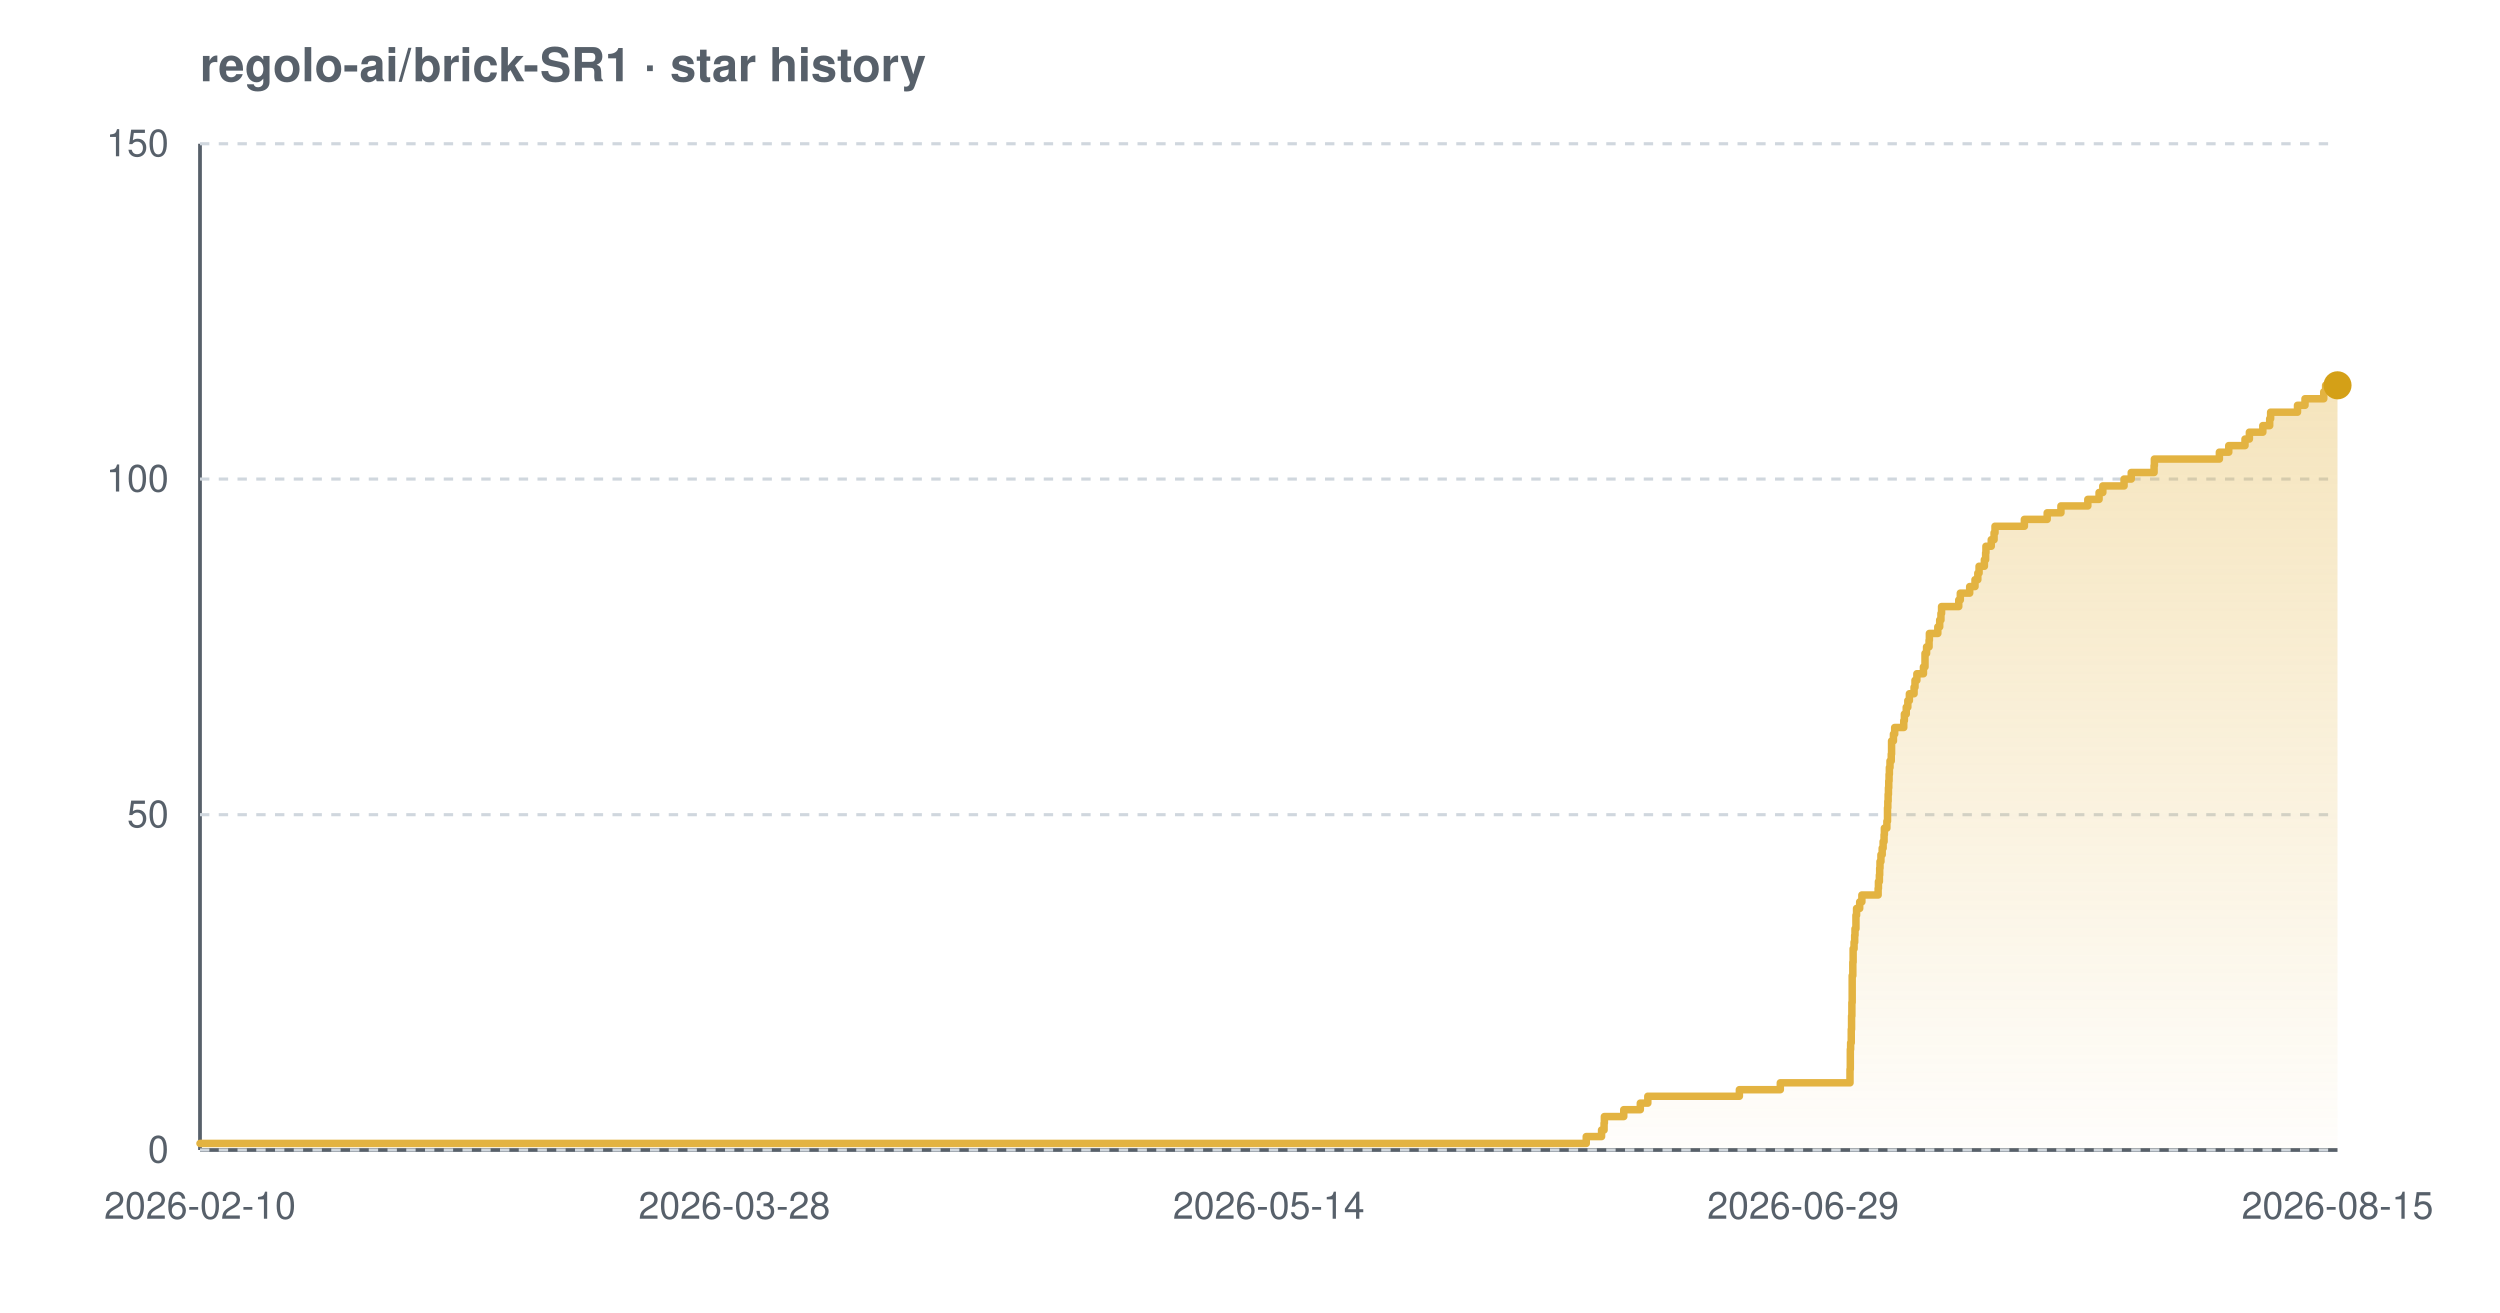
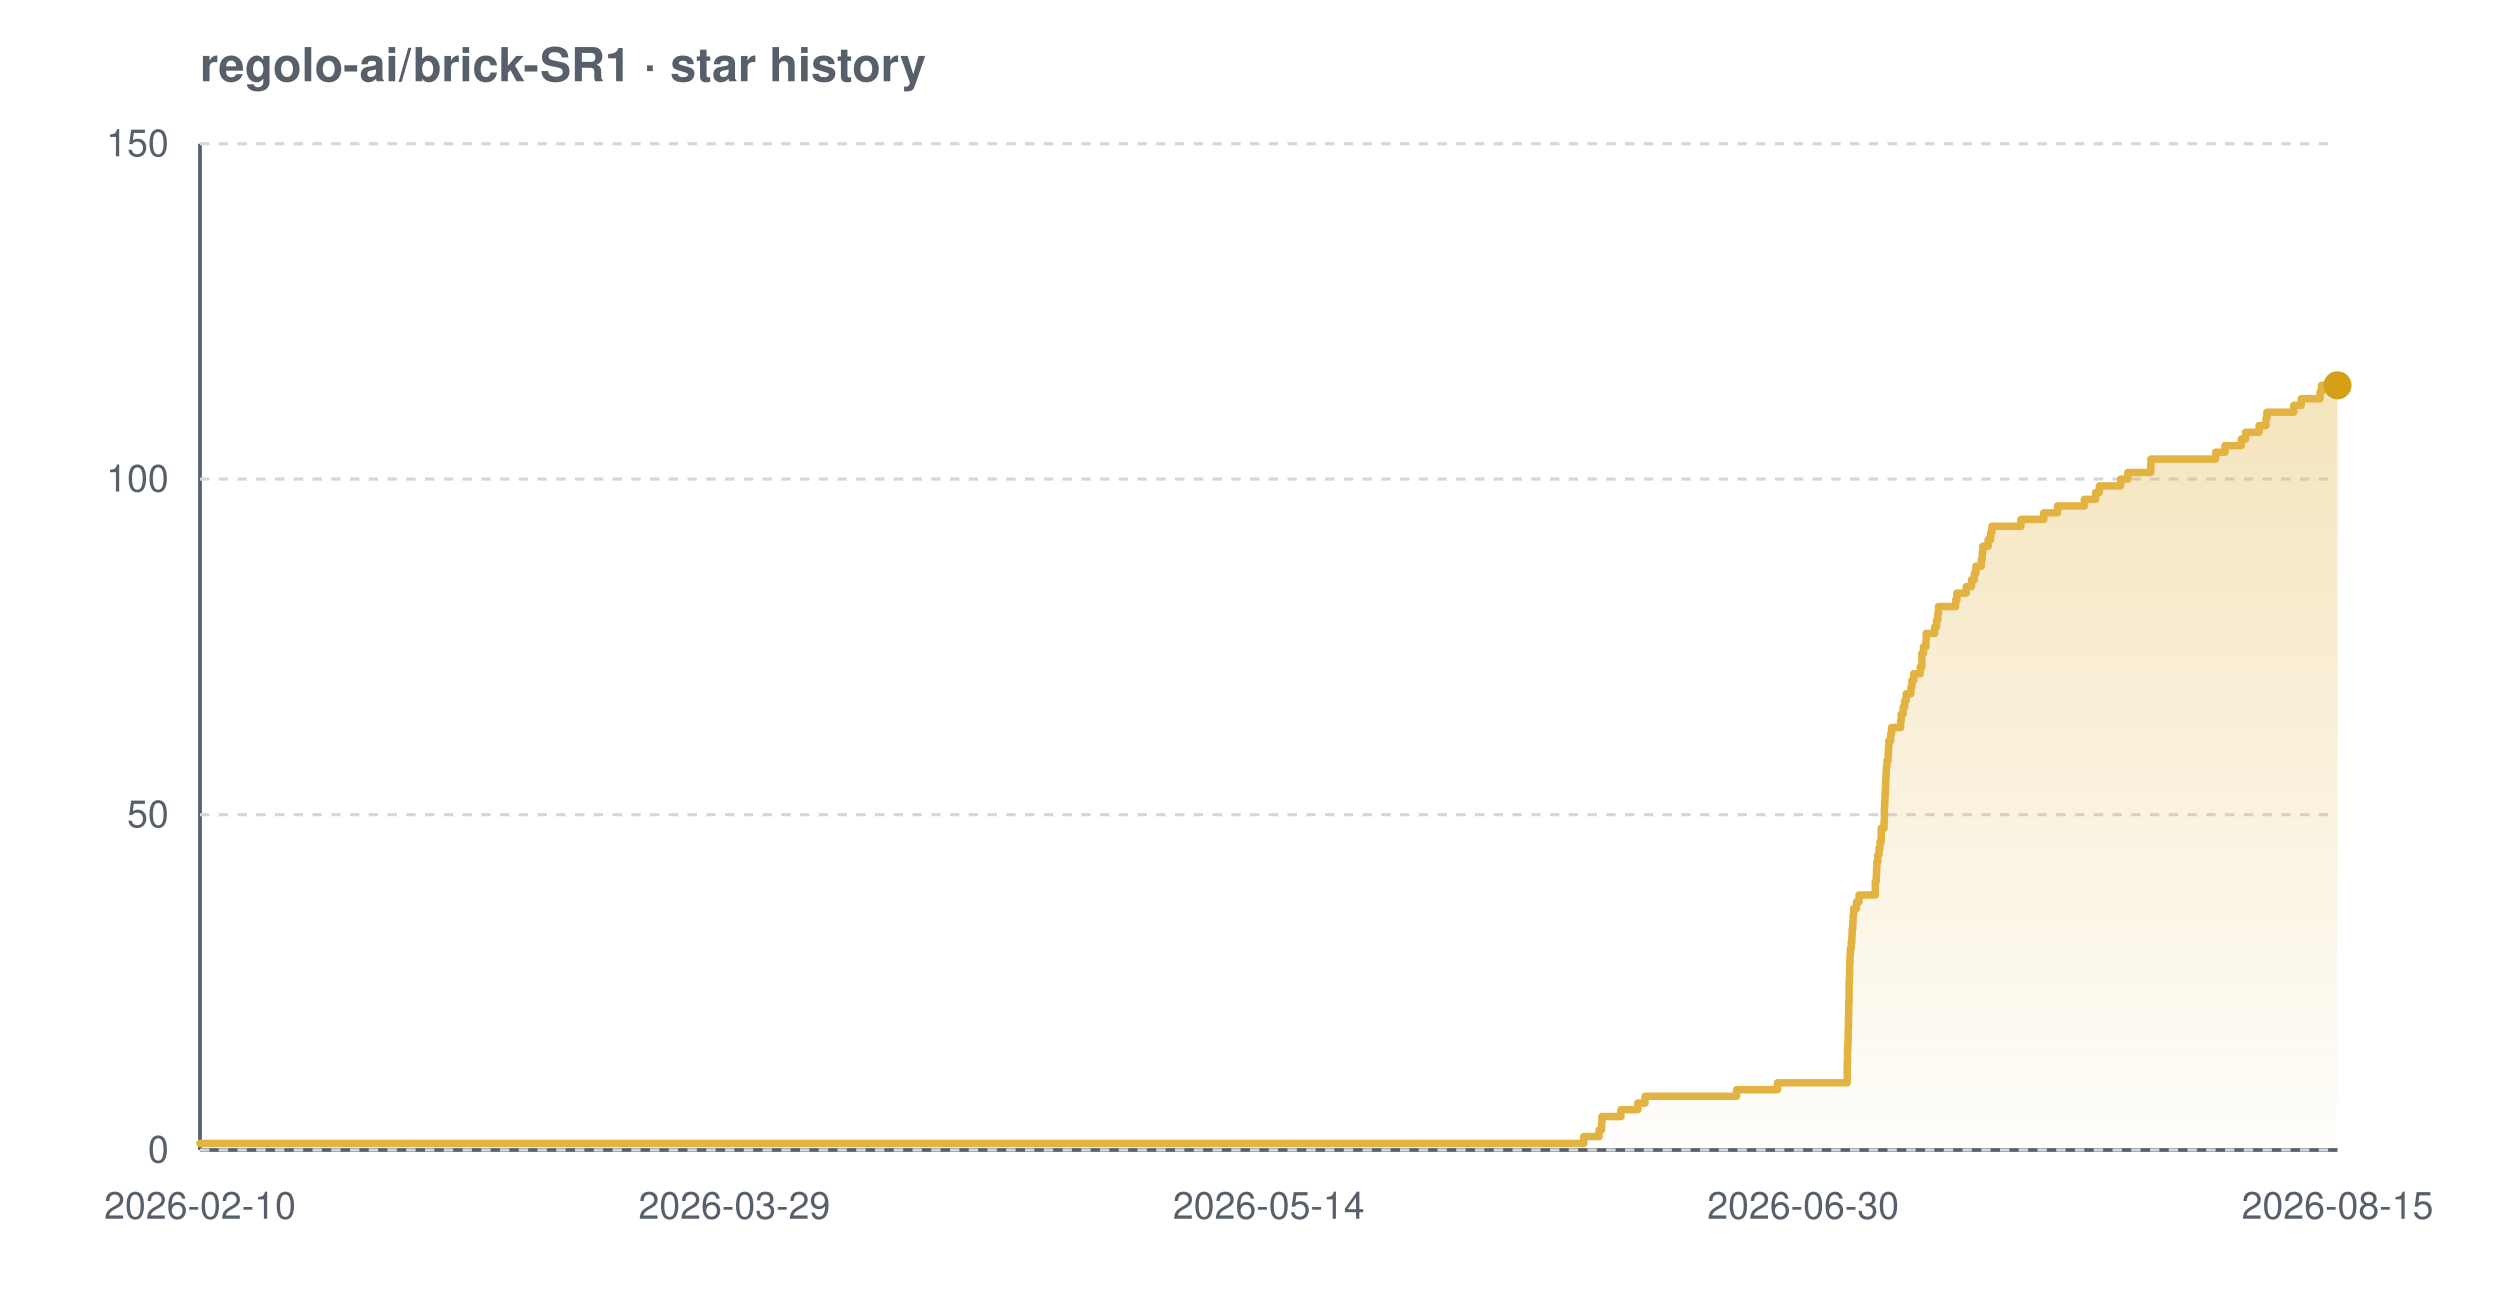
<svg xmlns="http://www.w3.org/2000/svg" width="800" height="420" viewBox="0 0 800 420" font-family="-apple-system,BlinkMacSystemFont,'Segoe UI',Helvetica,Arial,sans-serif" role="img" aria-label="Star history chart for regolo-ai/brick-SR1">
  <defs>
    <linearGradient id="grad-light" x1="0" y1="0" x2="0" y2="1">
      <stop offset="0%" stop-color="#e3b341" stop-opacity="0.35" />
      <stop offset="100%" stop-color="#e3b341" stop-opacity="0.02" />
    </linearGradient>
  </defs>
  <text x="64" y="26" font-size="15" font-weight="600" fill="#57606a">regolo-ai/brick-SR1 · star history</text>
  <line x1="64" y1="368" x2="748" y2="368" stroke="#57606a" stroke-width="1.2" />
  <line x1="64" y1="46" x2="64" y2="368" stroke="#57606a" stroke-width="1.2" />
  <line x1="64" y1="368.0" x2="748" y2="368.0" stroke="#d0d7de" stroke-width="1" stroke-dasharray="3 3" />
  <line x1="64" y1="260.7" x2="748" y2="260.7" stroke="#d0d7de" stroke-width="1" stroke-dasharray="3 3" />
  <line x1="64" y1="153.3" x2="748" y2="153.3" stroke="#d0d7de" stroke-width="1" stroke-dasharray="3 3" />
  <line x1="64" y1="46.0" x2="748" y2="46.0" stroke="#d0d7de" stroke-width="1" stroke-dasharray="3 3" />
-   <path d="M 64.0 365.9 L 507.6 365.9 L 507.6 363.7 L 512.5 363.7 L 512.5 361.6 L 513.3 361.6 L 513.3 359.4 L 513.4 359.4 L 513.4 357.3 L 519.6 357.3 L 519.6 355.1 L 524.9 355.1 L 524.9 353.0 L 527.3 353.0 L 527.3 350.8 L 556.6 350.8 L 556.6 348.7 L 569.7 348.7 L 569.7 346.5 L 592.0 346.5 L 592.0 344.4 L 592.0 344.4 L 592.0 342.2 L 592.1 342.2 L 592.1 340.1 L 592.1 340.1 L 592.1 337.9 L 592.1 337.9 L 592.1 335.8 L 592.2 335.8 L 592.2 333.7 L 592.4 333.7 L 592.4 331.5 L 592.4 331.5 L 592.4 329.4 L 592.5 329.4 L 592.5 327.2 L 592.5 327.2 L 592.5 325.1 L 592.6 325.1 L 592.6 322.9 L 592.6 322.9 L 592.6 320.8 L 592.7 320.8 L 592.7 318.6 L 592.7 318.6 L 592.7 316.5 L 592.7 316.5 L 592.7 314.3 L 592.7 314.3 L 592.7 312.2 L 592.9 312.2 L 592.9 310.0 L 592.9 310.0 L 592.9 307.9 L 593.0 307.9 L 593.0 305.7 L 593.0 305.7 L 593.0 303.6 L 593.3 303.6 L 593.3 301.5 L 593.5 301.5 L 593.5 299.3 L 593.6 299.3 L 593.6 297.2 L 593.9 297.2 L 593.9 295.0 L 593.9 295.0 L 593.9 292.9 L 594.1 292.9 L 594.1 290.7 L 595.1 290.7 L 595.1 288.6 L 595.8 288.6 L 595.8 286.4 L 601.0 286.4 L 601.0 284.3 L 601.1 284.3 L 601.1 282.1 L 601.4 282.1 L 601.4 280.0 L 601.5 280.0 L 601.5 277.8 L 601.6 277.8 L 601.6 275.7 L 601.9 275.7 L 601.9 273.5 L 602.3 273.5 L 602.3 271.4 L 602.6 271.4 L 602.6 269.3 L 602.9 269.3 L 602.9 267.1 L 603.0 267.1 L 603.0 265.0 L 603.8 265.0 L 603.8 262.8 L 604.0 262.8 L 604.0 260.7 L 604.0 260.7 L 604.0 258.5 L 604.1 258.5 L 604.1 256.4 L 604.2 256.4 L 604.2 254.2 L 604.3 254.2 L 604.3 252.1 L 604.4 252.1 L 604.4 249.9 L 604.5 249.9 L 604.5 247.8 L 604.6 247.8 L 604.6 245.6 L 604.8 245.6 L 604.8 243.5 L 605.2 243.5 L 605.2 241.3 L 605.3 241.3 L 605.3 239.2 L 605.3 239.2 L 605.3 237.1 L 605.9 237.1 L 605.9 234.9 L 606.3 234.9 L 606.3 232.8 L 609.2 232.8 L 609.2 230.6 L 609.4 230.6 L 609.4 228.5 L 610.0 228.5 L 610.0 226.3 L 610.5 226.3 L 610.5 224.2 L 611.0 224.2 L 611.0 222.0 L 612.5 222.0 L 612.5 219.9 L 612.8 219.9 L 612.8 217.7 L 613.4 217.7 L 613.4 215.6 L 615.5 215.6 L 615.5 213.4 L 616.0 213.4 L 616.0 211.3 L 616.0 211.3 L 616.0 209.1 L 616.5 209.1 L 616.5 207.0 L 617.3 207.0 L 617.3 204.9 L 617.4 204.9 L 617.4 202.7 L 620.1 202.7 L 620.1 200.6 L 620.7 200.6 L 620.7 198.4 L 621.1 198.4 L 621.1 196.3 L 621.3 196.3 L 621.3 194.1 L 626.8 194.1 L 626.8 192.0 L 627.3 192.0 L 627.3 189.8 L 630.3 189.8 L 630.3 187.7 L 632.0 187.7 L 632.0 185.5 L 632.9 185.5 L 632.9 183.4 L 633.3 183.4 L 633.3 181.2 L 635.0 181.2 L 635.0 179.1 L 635.4 179.1 L 635.4 176.9 L 635.5 176.9 L 635.5 174.8 L 637.2 174.8 L 637.2 172.7 L 638.1 172.7 L 638.1 170.5 L 638.4 170.5 L 638.4 168.4 L 647.8 168.4 L 647.8 166.2 L 655.1 166.2 L 655.1 164.1 L 659.5 164.1 L 659.5 161.9 L 668.1 161.9 L 668.1 159.8 L 671.7 159.8 L 671.7 157.6 L 672.9 157.6 L 672.9 155.5 L 679.7 155.5 L 679.7 153.3 L 682.0 153.3 L 682.0 151.2 L 689.3 151.2 L 689.3 149.0 L 689.4 149.0 L 689.4 146.9 L 710.2 146.9 L 710.2 144.7 L 713.2 144.7 L 713.2 142.6 L 718.4 142.6 L 718.4 140.5 L 719.8 140.5 L 719.8 138.3 L 724.1 138.3 L 724.1 136.2 L 726.3 136.2 L 726.3 134.0 L 726.6 134.0 L 726.6 131.9 L 735.2 131.9 L 735.2 129.7 L 737.6 129.7 L 737.6 127.6 L 743.6 127.6 L 743.6 125.4 L 744.2 125.4 L 744.2 123.3 L 748.0 123.3 L 748.0 123.3 L 748.0 368.0 L 64.0 368.0 Z" fill="url(#grad-light)" />
-   <path d="M 64.0 365.9 L 507.6 365.9 L 507.6 363.7 L 512.5 363.7 L 512.5 361.6 L 513.3 361.6 L 513.3 359.4 L 513.4 359.4 L 513.4 357.3 L 519.6 357.3 L 519.6 355.1 L 524.9 355.1 L 524.9 353.0 L 527.3 353.0 L 527.3 350.8 L 556.6 350.8 L 556.6 348.7 L 569.7 348.7 L 569.7 346.5 L 592.0 346.5 L 592.0 344.4 L 592.0 344.4 L 592.0 342.2 L 592.1 342.2 L 592.1 340.1 L 592.1 340.1 L 592.1 337.9 L 592.1 337.9 L 592.1 335.8 L 592.2 335.8 L 592.2 333.7 L 592.4 333.7 L 592.4 331.5 L 592.4 331.5 L 592.4 329.4 L 592.5 329.4 L 592.5 327.2 L 592.5 327.2 L 592.5 325.1 L 592.6 325.1 L 592.6 322.9 L 592.6 322.9 L 592.6 320.8 L 592.7 320.8 L 592.7 318.6 L 592.7 318.6 L 592.7 316.5 L 592.7 316.5 L 592.7 314.3 L 592.7 314.3 L 592.7 312.2 L 592.9 312.2 L 592.9 310.0 L 592.9 310.0 L 592.9 307.9 L 593.0 307.9 L 593.0 305.7 L 593.0 305.7 L 593.0 303.6 L 593.3 303.6 L 593.3 301.5 L 593.5 301.5 L 593.5 299.3 L 593.6 299.3 L 593.6 297.2 L 593.9 297.2 L 593.9 295.0 L 593.9 295.0 L 593.9 292.9 L 594.1 292.9 L 594.1 290.7 L 595.1 290.7 L 595.1 288.6 L 595.8 288.6 L 595.8 286.4 L 601.0 286.4 L 601.0 284.3 L 601.1 284.3 L 601.1 282.1 L 601.4 282.1 L 601.4 280.0 L 601.5 280.0 L 601.5 277.8 L 601.6 277.8 L 601.6 275.7 L 601.9 275.7 L 601.9 273.5 L 602.3 273.5 L 602.3 271.4 L 602.6 271.4 L 602.6 269.3 L 602.9 269.3 L 602.9 267.1 L 603.0 267.1 L 603.0 265.0 L 603.8 265.0 L 603.8 262.8 L 604.0 262.8 L 604.0 260.7 L 604.0 260.7 L 604.0 258.5 L 604.1 258.5 L 604.1 256.4 L 604.2 256.4 L 604.2 254.2 L 604.3 254.2 L 604.3 252.1 L 604.4 252.1 L 604.4 249.9 L 604.5 249.9 L 604.5 247.8 L 604.6 247.8 L 604.6 245.6 L 604.8 245.6 L 604.8 243.5 L 605.2 243.5 L 605.2 241.3 L 605.3 241.3 L 605.3 239.2 L 605.3 239.2 L 605.3 237.1 L 605.9 237.1 L 605.9 234.9 L 606.3 234.9 L 606.3 232.8 L 609.2 232.8 L 609.2 230.6 L 609.4 230.6 L 609.4 228.5 L 610.0 228.5 L 610.0 226.3 L 610.5 226.3 L 610.5 224.2 L 611.0 224.2 L 611.0 222.0 L 612.5 222.0 L 612.5 219.9 L 612.8 219.9 L 612.8 217.7 L 613.4 217.7 L 613.4 215.6 L 615.5 215.6 L 615.5 213.4 L 616.0 213.4 L 616.0 211.3 L 616.0 211.3 L 616.0 209.1 L 616.5 209.1 L 616.5 207.0 L 617.3 207.0 L 617.3 204.9 L 617.4 204.9 L 617.4 202.7 L 620.1 202.7 L 620.1 200.6 L 620.7 200.6 L 620.7 198.4 L 621.1 198.4 L 621.1 196.3 L 621.3 196.3 L 621.3 194.1 L 626.8 194.1 L 626.8 192.0 L 627.3 192.0 L 627.3 189.8 L 630.3 189.8 L 630.3 187.7 L 632.0 187.7 L 632.0 185.5 L 632.9 185.5 L 632.9 183.4 L 633.3 183.4 L 633.3 181.2 L 635.0 181.2 L 635.0 179.1 L 635.4 179.1 L 635.4 176.9 L 635.5 176.9 L 635.5 174.8 L 637.2 174.8 L 637.2 172.7 L 638.1 172.7 L 638.1 170.5 L 638.4 170.5 L 638.4 168.4 L 647.8 168.4 L 647.8 166.2 L 655.1 166.2 L 655.1 164.1 L 659.5 164.1 L 659.5 161.9 L 668.1 161.9 L 668.1 159.8 L 671.7 159.8 L 671.7 157.6 L 672.9 157.6 L 672.9 155.5 L 679.7 155.5 L 679.7 153.3 L 682.0 153.3 L 682.0 151.2 L 689.3 151.2 L 689.3 149.0 L 689.4 149.0 L 689.4 146.9 L 710.2 146.9 L 710.2 144.7 L 713.2 144.7 L 713.2 142.6 L 718.4 142.6 L 718.4 140.5 L 719.8 140.5 L 719.8 138.3 L 724.1 138.3 L 724.1 136.2 L 726.3 136.2 L 726.3 134.0 L 726.6 134.0 L 726.6 131.9 L 735.2 131.9 L 735.2 129.7 L 737.6 129.7 L 737.6 127.6 L 743.6 127.6 L 743.6 125.4 L 744.2 125.4 L 744.2 123.3 L 748.0 123.3 L 748.0 123.3" fill="none" stroke="#e3b341" stroke-width="2.4" stroke-linejoin="round" stroke-linecap="round" />
+   <path d="M 64.0 365.9 L 506.8 365.9 L 506.8 363.7 L 511.7 363.7 L 511.7 361.6 L 512.5 361.6 L 512.5 359.4 L 512.6 359.4 L 512.6 357.3 L 518.7 357.3 L 518.7 355.1 L 524.1 355.1 L 524.1 353.0 L 526.4 353.0 L 526.4 350.8 L 555.7 350.8 L 555.7 348.7 L 568.8 348.7 L 568.8 346.5 L 591.1 346.5 L 591.1 344.4 L 591.1 344.4 L 591.1 342.2 L 591.1 342.2 L 591.1 340.1 L 591.2 340.1 L 591.2 337.9 L 591.2 337.9 L 591.2 335.8 L 591.3 335.8 L 591.3 333.7 L 591.4 333.7 L 591.4 331.5 L 591.4 331.5 L 591.4 329.4 L 591.5 329.4 L 591.5 327.2 L 591.5 327.2 L 591.5 325.1 L 591.6 325.1 L 591.6 322.9 L 591.6 322.9 L 591.6 320.8 L 591.7 320.8 L 591.7 318.6 L 591.7 318.6 L 591.7 316.5 L 591.7 316.5 L 591.7 314.3 L 591.8 314.3 L 591.8 312.2 L 591.9 312.2 L 591.9 310.0 L 591.9 310.0 L 591.9 307.9 L 592.0 307.9 L 592.0 305.7 L 592.1 305.7 L 592.1 303.6 L 592.4 303.6 L 592.4 301.5 L 592.6 301.5 L 592.6 299.3 L 592.7 299.3 L 592.7 297.2 L 592.9 297.2 L 592.9 295.0 L 593.0 295.0 L 593.0 292.9 L 593.2 292.9 L 593.2 290.7 L 594.1 290.7 L 594.1 288.6 L 594.9 288.6 L 594.9 286.4 L 600.1 286.4 L 600.1 284.3 L 600.1 284.3 L 600.1 282.1 L 600.4 282.1 L 600.4 280.0 L 600.5 280.0 L 600.5 277.8 L 600.6 277.8 L 600.6 275.7 L 600.9 275.7 L 600.9 273.5 L 601.3 273.5 L 601.3 271.4 L 601.6 271.4 L 601.6 269.3 L 602.0 269.3 L 602.0 267.1 L 602.0 267.1 L 602.0 265.0 L 602.9 265.0 L 602.9 262.8 L 603.0 262.8 L 603.0 260.7 L 603.0 260.7 L 603.0 258.5 L 603.1 258.5 L 603.1 256.4 L 603.2 256.4 L 603.2 254.2 L 603.3 254.2 L 603.3 252.1 L 603.4 252.1 L 603.4 249.9 L 603.5 249.9 L 603.5 247.8 L 603.6 247.8 L 603.6 245.6 L 603.8 245.6 L 603.8 243.5 L 604.2 243.5 L 604.2 241.3 L 604.3 241.3 L 604.3 239.2 L 604.4 239.2 L 604.4 237.1 L 605.0 237.1 L 605.0 234.9 L 605.3 234.9 L 605.3 232.8 L 608.2 232.8 L 608.2 230.6 L 608.4 230.6 L 608.4 228.5 L 609.0 228.5 L 609.0 226.3 L 609.5 226.3 L 609.5 224.2 L 610.0 224.2 L 610.0 222.0 L 611.5 222.0 L 611.5 219.9 L 611.8 219.9 L 611.8 217.7 L 612.4 217.7 L 612.4 215.6 L 614.5 215.6 L 614.5 213.4 L 615.0 213.4 L 615.0 211.3 L 615.0 211.3 L 615.0 209.1 L 615.5 209.1 L 615.5 207.0 L 616.3 207.0 L 616.3 204.9 L 616.4 204.9 L 616.4 202.7 L 619.1 202.7 L 619.1 200.6 L 619.7 200.6 L 619.7 198.4 L 620.1 198.4 L 620.1 196.3 L 620.3 196.3 L 620.3 194.1 L 625.8 194.1 L 625.8 192.0 L 626.2 192.0 L 626.2 189.8 L 629.2 189.8 L 629.2 187.7 L 630.9 187.7 L 630.9 185.5 L 631.8 185.5 L 631.8 183.4 L 632.3 183.4 L 632.3 181.2 L 634.0 181.2 L 634.0 179.1 L 634.3 179.1 L 634.3 176.9 L 634.5 176.9 L 634.5 174.8 L 636.2 174.8 L 636.2 172.7 L 637.0 172.7 L 637.0 170.5 L 637.4 170.5 L 637.4 168.4 L 646.7 168.4 L 646.7 166.2 L 654.0 166.2 L 654.0 164.1 L 658.4 164.1 L 658.4 161.9 L 667.0 161.9 L 667.0 159.8 L 670.6 159.8 L 670.6 157.6 L 671.8 157.6 L 671.8 155.5 L 678.6 155.5 L 678.6 153.3 L 680.9 153.3 L 680.9 151.2 L 688.2 151.2 L 688.2 149.0 L 688.3 149.0 L 688.3 146.9 L 709.0 146.9 L 709.0 144.7 L 712.0 144.7 L 712.0 142.6 L 717.2 142.6 L 717.2 140.5 L 718.6 140.5 L 718.6 138.3 L 722.9 138.3 L 722.9 136.2 L 725.1 136.2 L 725.1 134.0 L 725.4 134.0 L 725.4 131.9 L 734.0 131.9 L 734.0 129.7 L 736.4 129.7 L 736.4 127.6 L 742.4 127.6 L 742.4 125.4 L 742.9 125.4 L 742.9 123.3 L 748.0 123.3 L 748.0 123.3 L 748.0 368.0 L 64.0 368.0 Z" fill="url(#grad-light)" />
+   <path d="M 64.0 365.9 L 506.8 365.9 L 506.8 363.7 L 511.7 363.7 L 511.7 361.6 L 512.5 361.6 L 512.5 359.4 L 512.6 359.4 L 512.6 357.3 L 518.7 357.3 L 518.7 355.1 L 524.1 355.1 L 524.1 353.0 L 526.4 353.0 L 526.4 350.8 L 555.7 350.8 L 555.7 348.7 L 568.8 348.7 L 568.8 346.5 L 591.1 346.5 L 591.1 344.4 L 591.1 344.4 L 591.1 342.2 L 591.1 342.2 L 591.1 340.1 L 591.2 340.1 L 591.2 337.9 L 591.2 337.9 L 591.2 335.8 L 591.3 335.8 L 591.3 333.7 L 591.4 333.7 L 591.4 331.5 L 591.4 331.5 L 591.4 329.4 L 591.5 329.4 L 591.5 327.2 L 591.5 327.2 L 591.5 325.1 L 591.6 325.1 L 591.6 322.9 L 591.6 322.9 L 591.6 320.8 L 591.7 320.8 L 591.7 318.6 L 591.7 318.6 L 591.7 316.5 L 591.7 316.5 L 591.7 314.3 L 591.8 314.3 L 591.8 312.2 L 591.9 312.2 L 591.9 310.0 L 591.9 310.0 L 591.9 307.9 L 592.0 307.9 L 592.0 305.7 L 592.1 305.7 L 592.1 303.6 L 592.4 303.6 L 592.4 301.5 L 592.6 301.5 L 592.6 299.3 L 592.7 299.3 L 592.7 297.2 L 592.9 297.2 L 592.9 295.0 L 593.0 295.0 L 593.0 292.9 L 593.2 292.9 L 593.2 290.7 L 594.1 290.7 L 594.1 288.6 L 594.9 288.6 L 594.9 286.4 L 600.1 286.4 L 600.1 284.3 L 600.1 284.3 L 600.1 282.1 L 600.4 282.1 L 600.4 280.0 L 600.5 280.0 L 600.5 277.8 L 600.6 277.8 L 600.6 275.7 L 600.9 275.7 L 600.9 273.5 L 601.3 273.5 L 601.3 271.4 L 601.6 271.4 L 601.6 269.3 L 602.0 269.3 L 602.0 267.1 L 602.0 267.1 L 602.0 265.0 L 602.9 265.0 L 602.9 262.8 L 603.0 262.8 L 603.0 260.7 L 603.0 260.7 L 603.0 258.5 L 603.1 258.5 L 603.1 256.4 L 603.2 256.4 L 603.2 254.2 L 603.3 254.2 L 603.3 252.1 L 603.4 252.1 L 603.4 249.9 L 603.5 249.9 L 603.5 247.8 L 603.6 247.8 L 603.6 245.6 L 603.8 245.6 L 603.8 243.5 L 604.2 243.5 L 604.2 241.3 L 604.3 241.3 L 604.3 239.2 L 604.4 239.2 L 604.4 237.1 L 605.0 237.1 L 605.0 234.9 L 605.3 234.9 L 605.3 232.8 L 608.2 232.8 L 608.2 230.6 L 608.4 230.6 L 608.4 228.5 L 609.0 228.5 L 609.0 226.3 L 609.5 226.3 L 609.5 224.2 L 610.0 224.2 L 610.0 222.0 L 611.5 222.0 L 611.5 219.9 L 611.8 219.9 L 611.8 217.7 L 612.4 217.7 L 612.4 215.6 L 614.5 215.6 L 614.5 213.4 L 615.0 213.4 L 615.0 211.3 L 615.0 211.3 L 615.0 209.1 L 615.5 209.1 L 615.5 207.0 L 616.3 207.0 L 616.3 204.9 L 616.4 204.9 L 616.4 202.7 L 619.1 202.7 L 619.1 200.6 L 619.7 200.6 L 619.7 198.4 L 620.1 198.4 L 620.1 196.3 L 620.3 196.3 L 620.3 194.1 L 625.8 194.1 L 625.8 192.0 L 626.2 192.0 L 626.2 189.8 L 629.2 189.8 L 629.2 187.7 L 630.9 187.7 L 630.9 185.5 L 631.8 185.5 L 631.8 183.4 L 632.3 183.4 L 632.3 181.2 L 634.0 181.2 L 634.0 179.1 L 634.3 179.1 L 634.3 176.9 L 634.5 176.9 L 634.5 174.8 L 636.2 174.8 L 636.2 172.7 L 637.0 172.7 L 637.0 170.5 L 637.4 170.5 L 637.4 168.4 L 646.7 168.4 L 646.7 166.2 L 654.0 166.2 L 654.0 164.1 L 658.4 164.1 L 658.4 161.9 L 667.0 161.9 L 667.0 159.8 L 670.6 159.8 L 670.6 157.6 L 671.8 157.6 L 671.8 155.5 L 678.6 155.5 L 678.6 153.3 L 680.9 153.3 L 680.9 151.2 L 688.2 151.2 L 688.2 149.0 L 688.3 149.0 L 688.3 146.9 L 709.0 146.9 L 709.0 144.7 L 712.0 144.7 L 712.0 142.6 L 717.2 142.6 L 717.2 140.5 L 718.6 140.5 L 718.6 138.3 L 722.9 138.3 L 722.9 136.2 L 725.1 136.2 L 725.1 134.0 L 725.4 134.0 L 725.4 131.9 L 734.0 131.9 L 734.0 129.7 L 736.4 129.7 L 736.4 127.6 L 742.4 127.6 L 742.4 125.4 L 742.9 125.4 L 742.9 123.3 L 748.0 123.3 L 748.0 123.3" fill="none" stroke="#e3b341" stroke-width="2.4" stroke-linejoin="round" stroke-linecap="round" />
  <circle cx="748.0" cy="123.3" r="4.5" fill="#d4a017" />
  <text x="54" y="372.0" text-anchor="end" font-size="12" fill="#57606a">0</text>
  <text x="54" y="264.7" text-anchor="end" font-size="12" fill="#57606a">50</text>
  <text x="54" y="157.3" text-anchor="end" font-size="12" fill="#57606a">100</text>
  <text x="54" y="50.0" text-anchor="end" font-size="12" fill="#57606a">150</text>
  <text x="64.0" y="390" text-anchor="middle" font-size="12" fill="#57606a">2026-02-10</text>
-   <text x="235.0" y="390" text-anchor="middle" font-size="12" fill="#57606a">2026-03-28</text>
+   <text x="235.0" y="390" text-anchor="middle" font-size="12" fill="#57606a">2026-03-29</text>
  <text x="406.0" y="390" text-anchor="middle" font-size="12" fill="#57606a">2026-05-14</text>
-   <text x="577.0" y="390" text-anchor="middle" font-size="12" fill="#57606a">2026-06-29</text>
+   <text x="577.0" y="390" text-anchor="middle" font-size="12" fill="#57606a">2026-06-30</text>
  <text x="748.0" y="390" text-anchor="middle" font-size="12" fill="#57606a">2026-08-15</text>
</svg>
